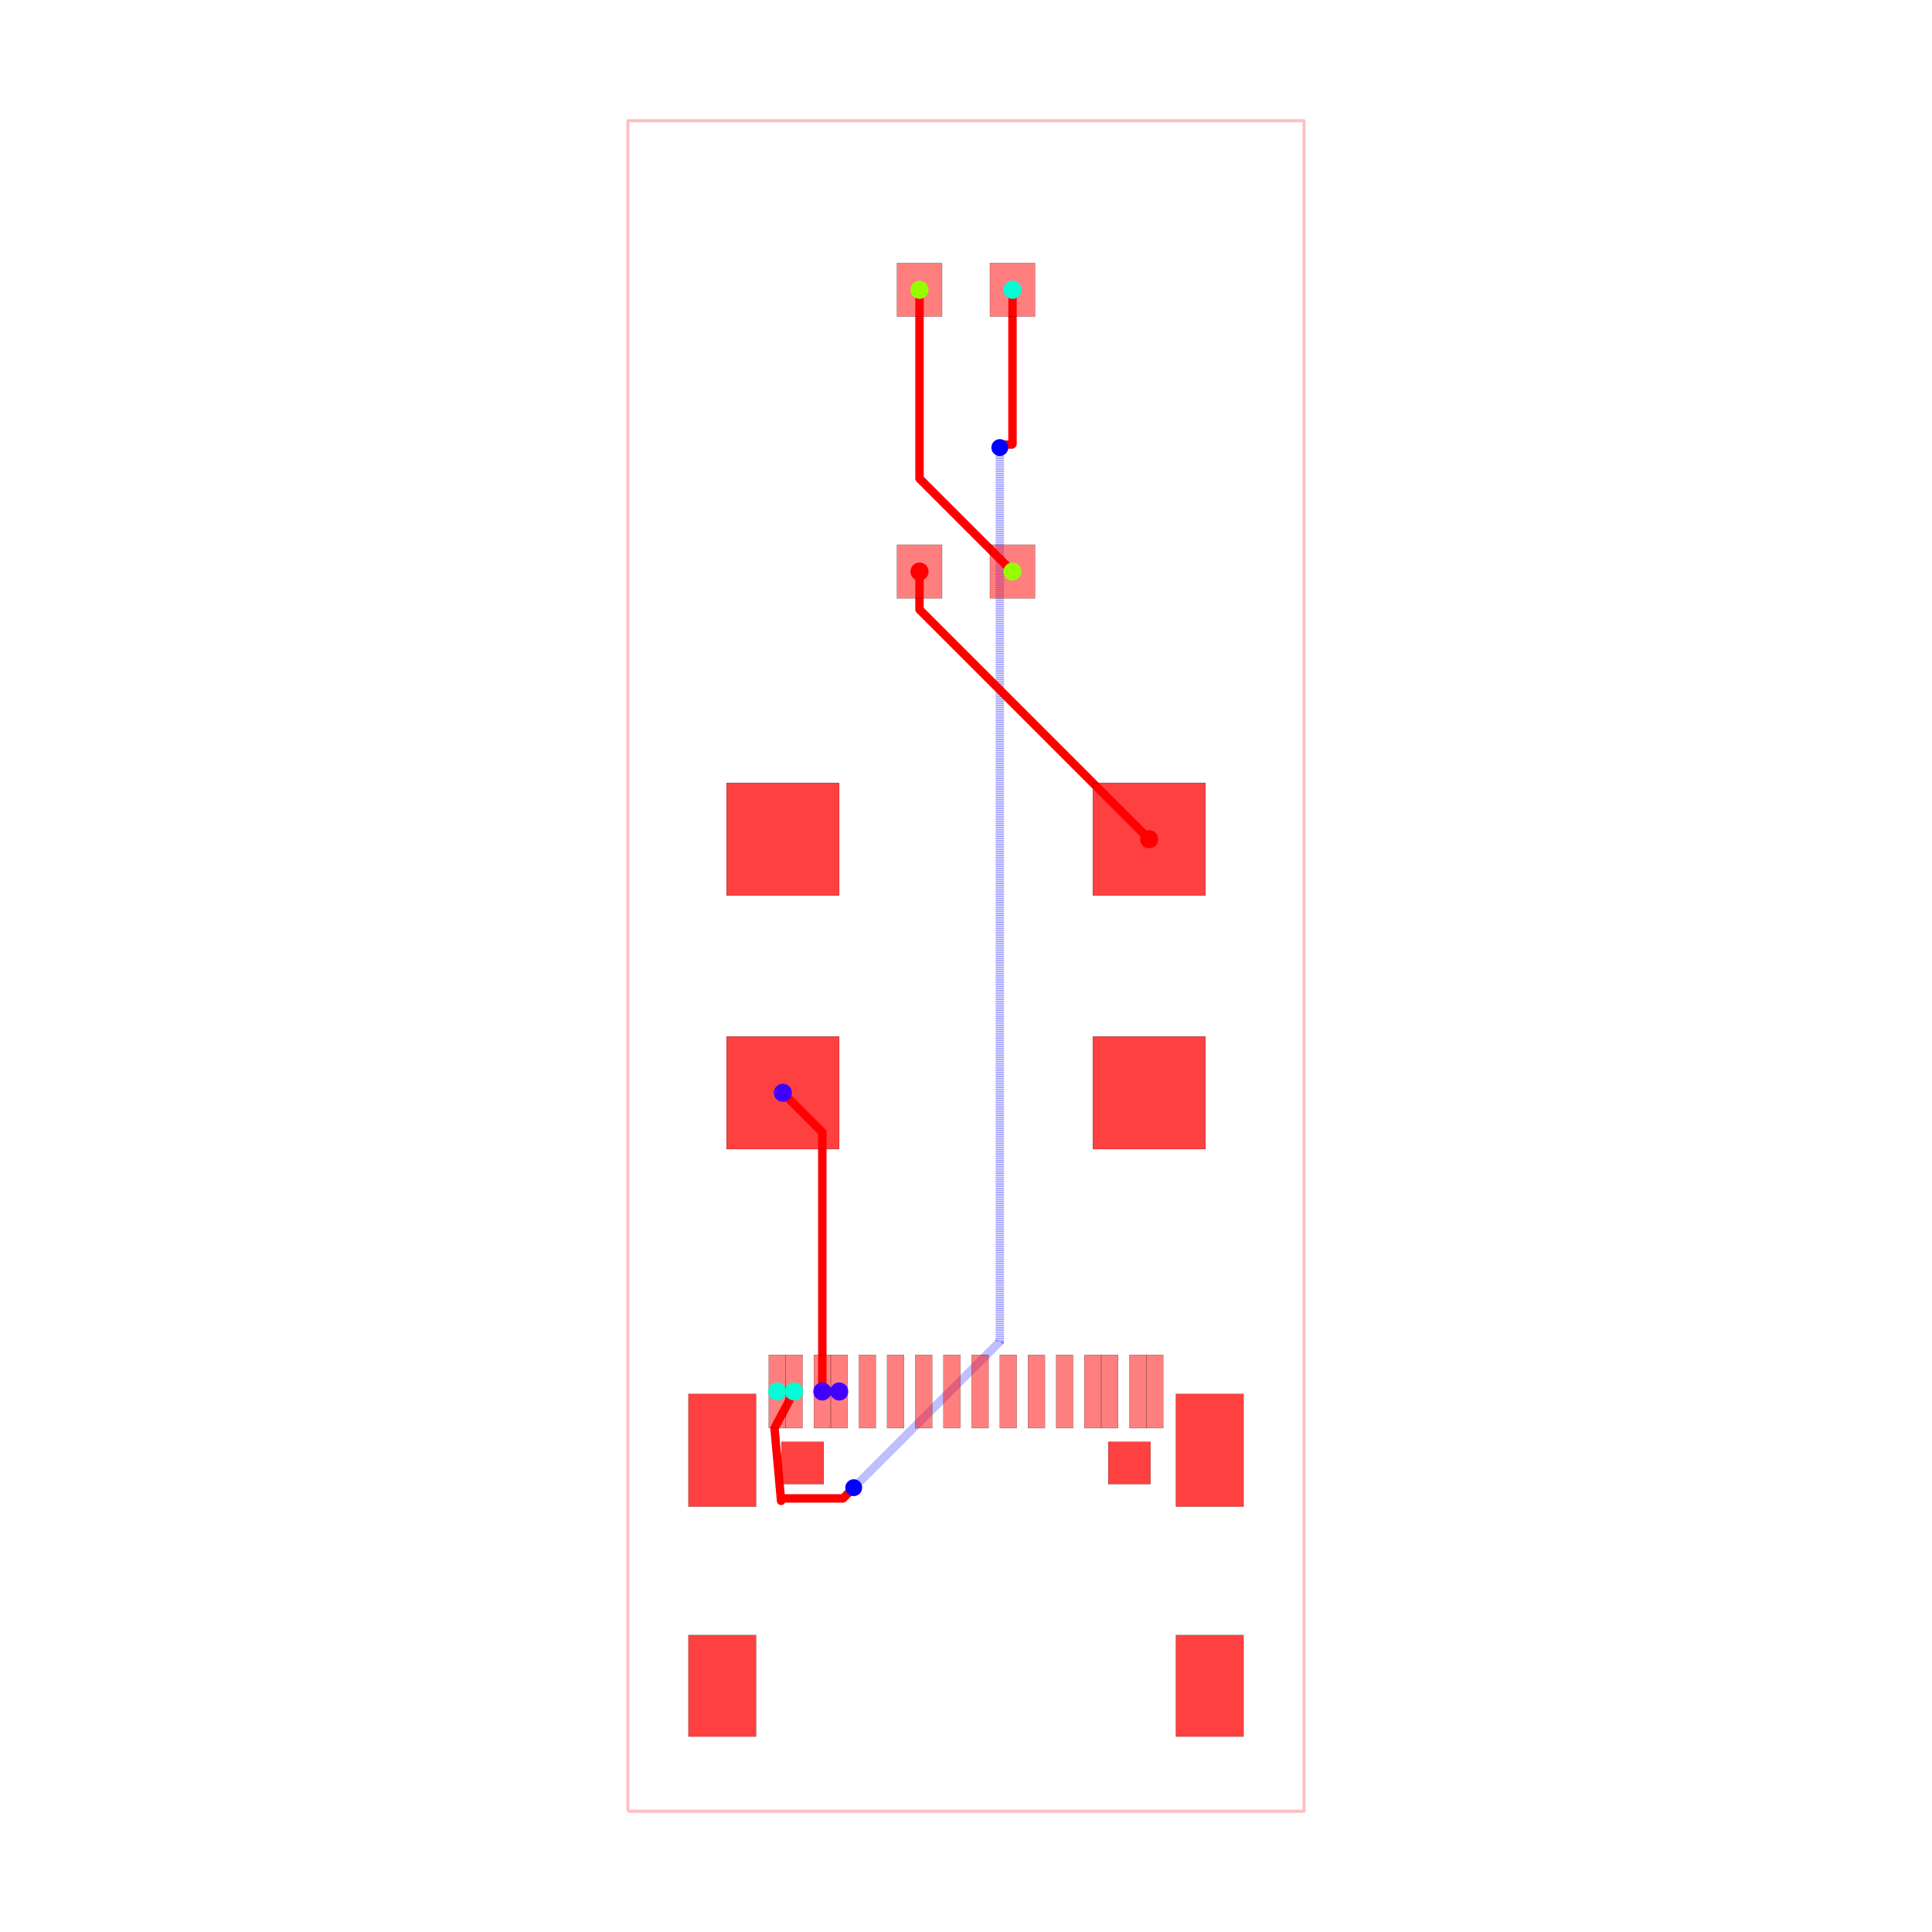
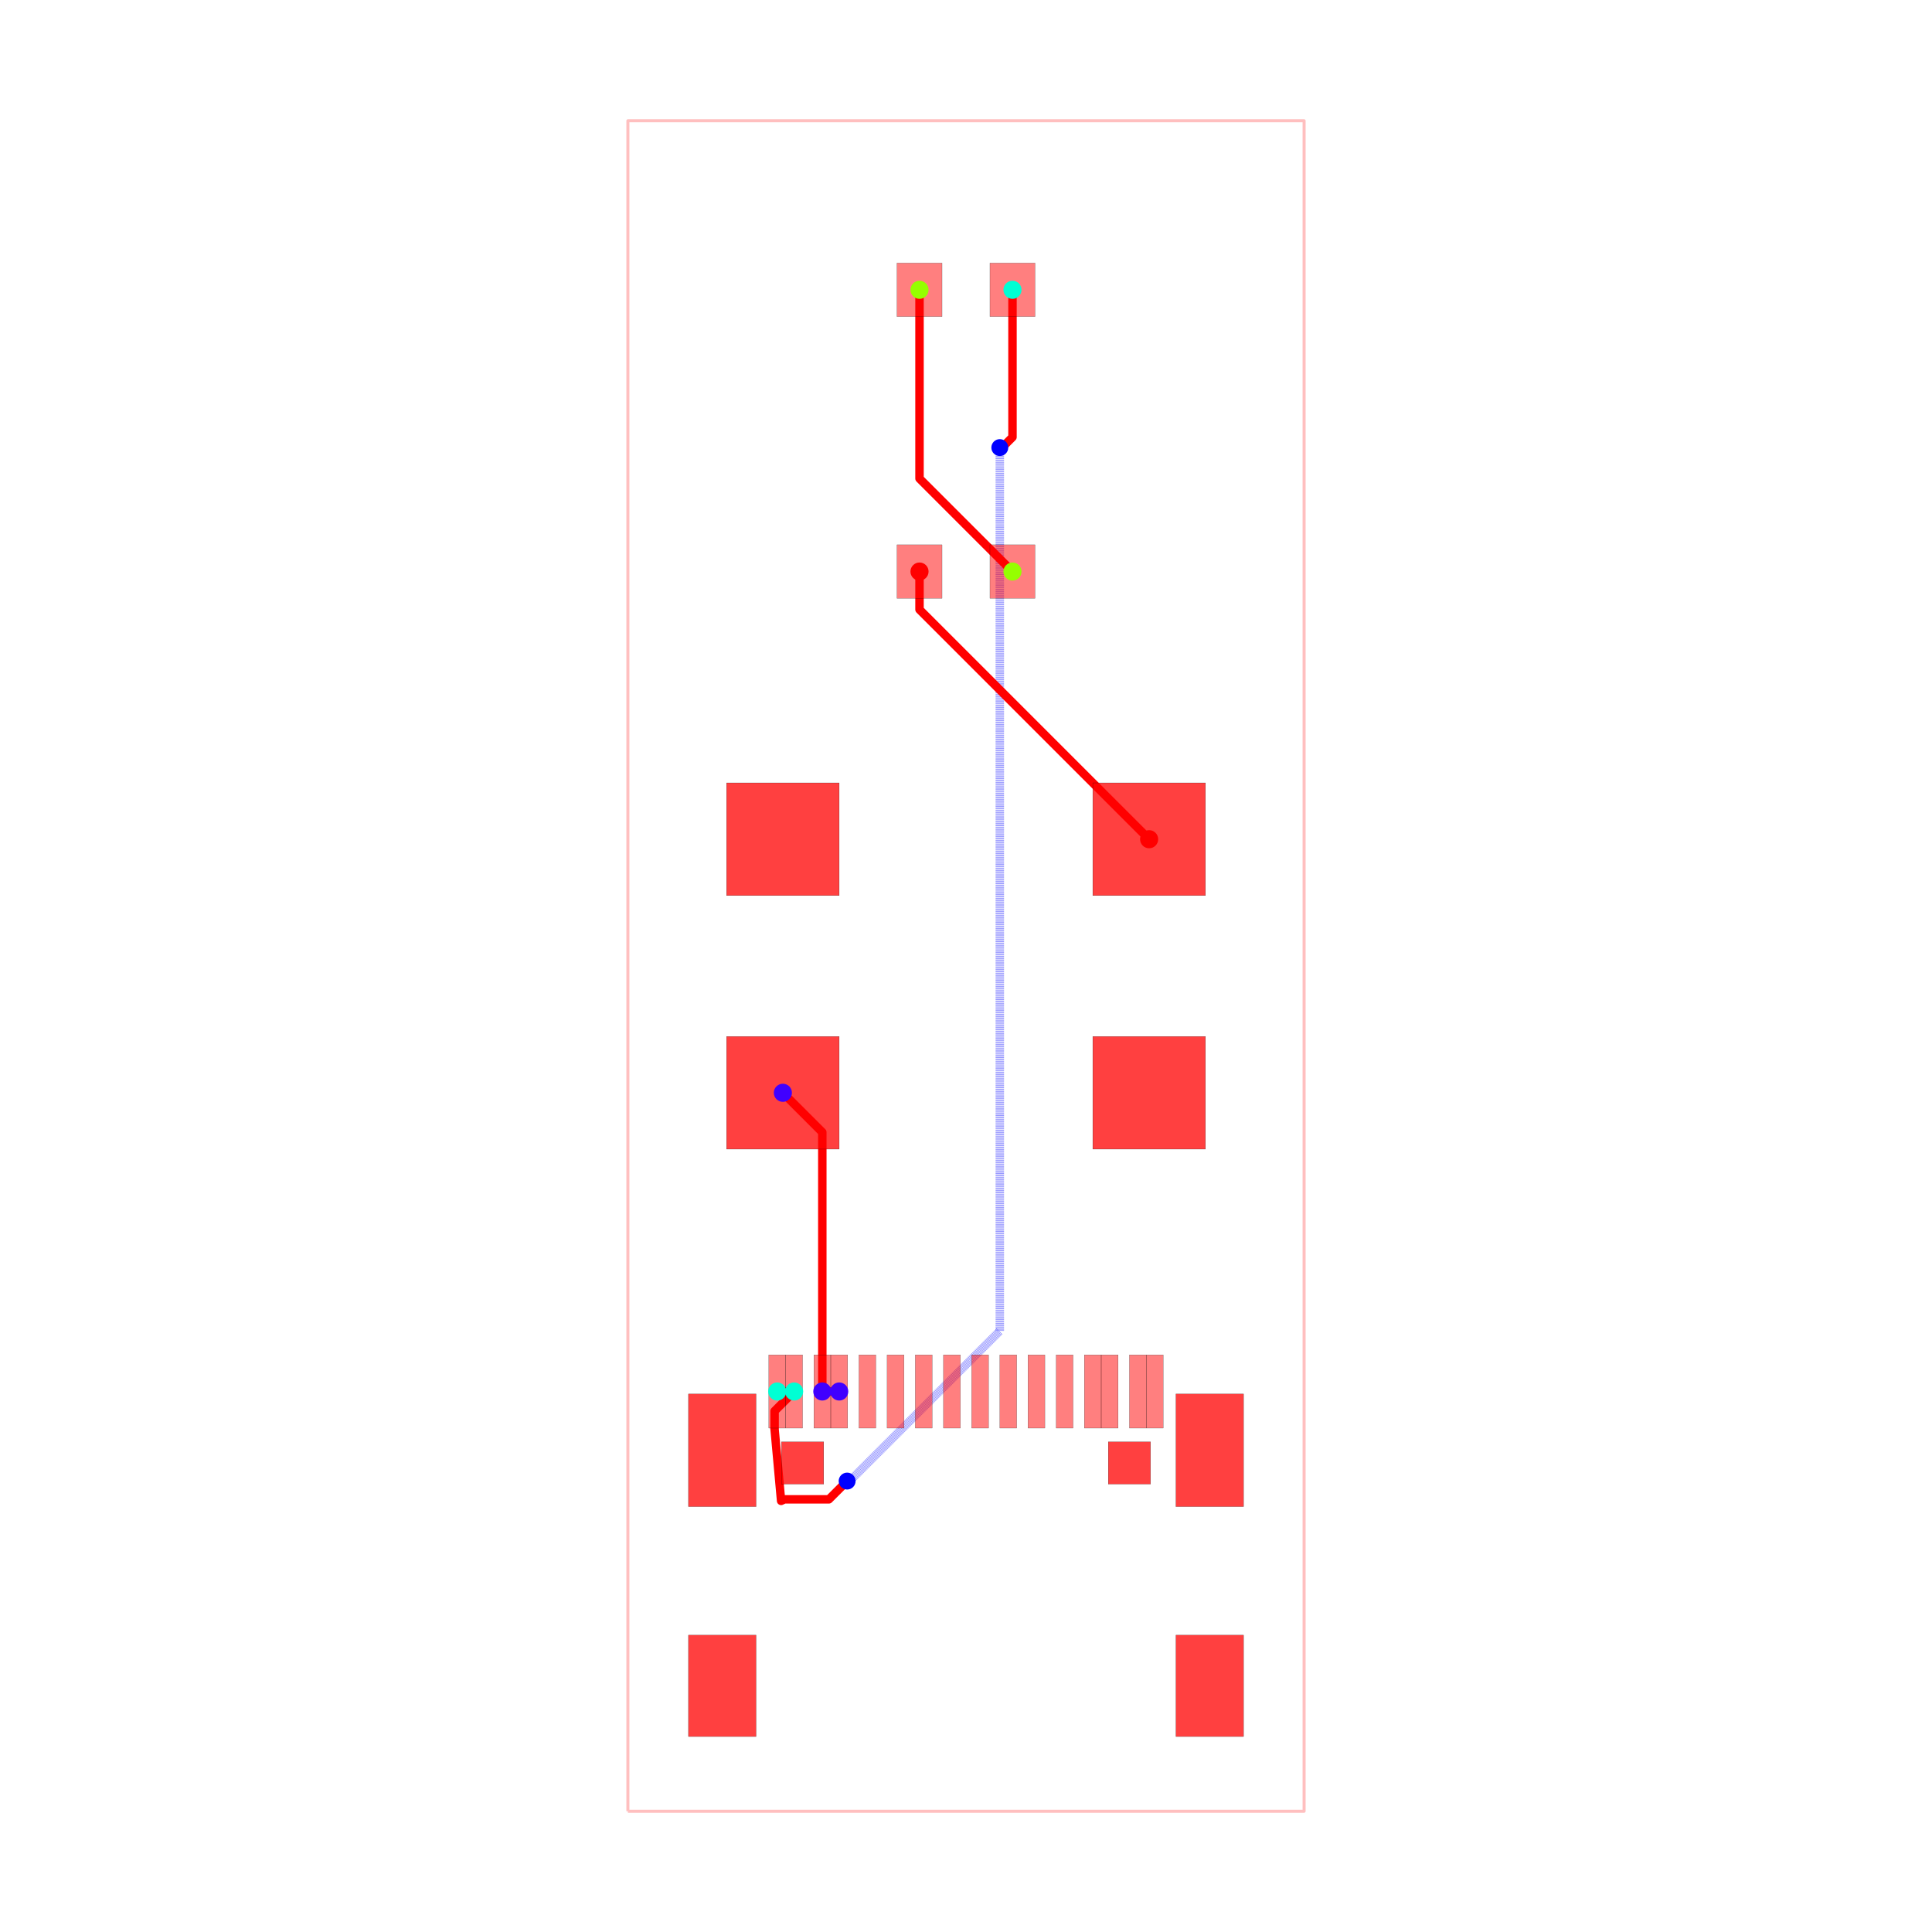
<svg xmlns="http://www.w3.org/2000/svg" width="640" height="640" viewBox="0 0 640 640">
  <rect width="100%" height="100%" fill="white" />
  <g>
    <polyline data-points="-13,-31 -1,-31 -1,-1 -13,-1 -13,-31" data-type="line" data-label="" points="208,600 432,600 432,40 208,40 208,600" fill="none" stroke="rgba(255,0,0,0.25)" stroke-linejoin="round" stroke-width="1px" />
  </g>
  <g>
    <polyline data-points="-9.549905999999964,-23.55091295000011 -9.249932000000058,-23.55091295000011" data-type="line" data-label="" points="272.402,460.95 278.001,460.95" fill="none" stroke="red" stroke-linejoin="round" stroke-width="2.8" />
  </g>
  <g>
    <polyline data-points="-9.549905999999964,-23.55091295000011 -9.549905999999964,-18.949956000000043 -10.24992999999995,-18.249932000000058" data-type="line" data-label="" points="272.402,460.95 272.402,375.066 259.335,361.999" fill="none" stroke="red" stroke-linejoin="round" stroke-width="2.8" />
  </g>
  <g>
    <polyline data-points="-10.350006000000008,-23.55091295000011 -10.050031999999987,-23.55091295000011" data-type="line" data-label="" points="257.467,460.95 263.066,460.95" fill="none" stroke="red" stroke-linejoin="round" stroke-width="2.8" />
  </g>
  <g>
-     <polyline data-points="-6.175,-4 -6.175,-6.736930246927294 -6.184231361281863,-6.746161608209157 -6.346161608209158,-6.746161608209157 -6.4,-6.799999999999999" data-type="line" data-label="" points="335.4,96 335.4,147.089 335.228,147.262 332.205,147.262 331.2,148.267" fill="none" stroke="red" stroke-linejoin="round" stroke-width="2.8" />
+     <polyline data-points="-6.175,-4 -6.175,-6.6152535506979175 -6.359746449302081,-6.799999999999999 -6.4,-6.799999999999999" data-type="line" data-label="" points="335.4,96 335.4,144.818 331.951,148.267 331.2,148.267" fill="none" stroke="red" stroke-linejoin="round" stroke-width="2.8" />
  </g>
  <g>
-     <polyline data-points="-6.4,-6.799999999999999 -6.4,-22.665625 -8.968326700928774,-25.233951700928774 -8.9921875,-25.2578125" data-type="line" data-label="" points="331.2,148.267 331.2,444.425 283.258,492.367 282.812,492.812" fill="none" stroke="rgba(0,0,255,0.5)" stroke-linejoin="round" stroke-width="2.8" stroke-dasharray="0.2 0.2" />
+     <polyline data-points="-6.4,-6.799999999999999 -6.4,-22.47631223003632 -9.064312769963681,-25.140625 -9.109375,-25.140625" data-type="line" data-label="" points="331.2,148.267 331.2,440.891 281.466,490.625 280.625,490.625" fill="none" stroke="rgba(0,0,255,0.5)" stroke-linejoin="round" stroke-width="2.8" stroke-dasharray="0.2 0.2" />
  </g>
  <g>
-     <polyline data-points="-8.9921875,-25.2578125 -9.182477986747998,-25.448102986747998 -10.285257683022909,-25.448102986747998 -10.28125,-25.4921875 -10.3984375,-24.203125 -10.050031999999987,-23.55091295000011" data-type="line" data-label="" points="282.812,492.812 279.26,496.365 258.675,496.365 258.75,497.188 256.562,473.125 263.066,460.95" fill="none" stroke="red" stroke-linejoin="round" stroke-width="2.8" />
+     <polyline data-points="-9.109375,-25.140625 -9.433661809409152,-25.464911809409152 -10.223029552192582,-25.464911809409152 -10.28125,-25.4921875 -10.3984375,-24.203125 -10.396481169196298,-24.224644638840736 -10.396481169196298,-23.897362119196423 -10.050031999999987,-23.55091295000011" data-type="line" data-label="" points="280.625,490.625 274.572,496.678 259.837,496.678 258.75,497.188 256.562,473.125 256.599,473.527 256.599,467.417 263.066,460.95" fill="none" stroke="red" stroke-linejoin="round" stroke-width="2.8" />
  </g>
  <g>
    <polyline data-points="-6.175,-9 -7.825,-7.35 -7.825,-4" data-type="line" data-label="" points="335.4,189.333 304.6,158.533 304.6,96" fill="none" stroke="red" stroke-linejoin="round" stroke-width="2.8" />
  </g>
  <g>
    <polyline data-points="-7.825,-9 -7.825,-9.675138000000107 -3.7500700000001643,-13.750067999999942" data-type="line" data-label="" points="304.6,189.333 304.6,201.936 380.665,278.001" fill="none" stroke="red" stroke-linejoin="round" stroke-width="2.8" />
  </g>
  <g>
    <rect data-type="rect" data-label="top" data-x="-8.750060000000076" data-y="-23.55091295000011" x="284.532" y="448.817" width="5.6" height="24.267" fill="rgba(255,0,0,0.5)" stroke="black" stroke-width="0.054" />
  </g>
  <g>
    <rect data-type="rect" data-label="top" data-x="-8.24993399999994" data-y="-23.55091295000011" x="293.868" y="448.817" width="5.6" height="24.267" fill="rgba(255,0,0,0.5)" stroke="black" stroke-width="0.054" />
  </g>
  <g>
    <rect data-type="rect" data-label="top" data-x="-7.750061999999957" data-y="-23.55091295000011" x="303.199" y="448.817" width="5.6" height="24.267" fill="rgba(255,0,0,0.5)" stroke="black" stroke-width="0.054" />
  </g>
  <g>
    <rect data-type="rect" data-label="top" data-x="-7.249935999999934" data-y="-23.55091295000011" x="312.535" y="448.817" width="5.6" height="24.267" fill="rgba(255,0,0,0.5)" stroke="black" stroke-width="0.054" />
  </g>
  <g>
    <rect data-type="rect" data-label="top" data-x="-6.750064000000066" data-y="-23.55091295000011" x="321.865" y="448.817" width="5.6" height="24.267" fill="rgba(255,0,0,0.5)" stroke="black" stroke-width="0.054" />
  </g>
  <g>
    <rect data-type="rect" data-label="top" data-x="-6.249938000000043" data-y="-23.55091295000011" x="331.201" y="448.817" width="5.6" height="24.267" fill="rgba(255,0,0,0.5)" stroke="black" stroke-width="0.054" />
  </g>
  <g>
    <rect data-type="rect" data-label="top" data-x="-5.750320000000102" data-y="-23.55091295000011" x="340.527" y="448.817" width="5.6" height="24.267" fill="rgba(255,0,0,0.5)" stroke="black" stroke-width="0.054" />
  </g>
  <g>
    <rect data-type="rect" data-label="top" data-x="-5.249939999999924" data-y="-23.55091295000011" x="349.868" y="448.817" width="5.6" height="24.267" fill="rgba(255,0,0,0.5)" stroke="black" stroke-width="0.054" />
  </g>
  <g>
    <rect data-type="rect" data-label="top source_net_0" data-x="-10.350006000000008" data-y="-23.55091295000011" x="254.667" y="448.817" width="5.6" height="24.267" fill="rgba(255,0,0,0.5)" stroke="black" stroke-width="0.054" />
  </g>
  <g>
    <rect data-type="rect" data-label="top source_net_0" data-x="-10.050031999999987" data-y="-23.55091295000011" x="260.266" y="448.817" width="5.6" height="24.267" fill="rgba(255,0,0,0.5)" stroke="black" stroke-width="0.054" />
  </g>
  <g>
    <rect data-type="rect" data-label="top source_net_1" data-x="-9.549905999999964" data-y="-23.55091295000011" x="269.602" y="448.817" width="5.6" height="24.267" fill="rgba(255,0,0,0.5)" stroke="black" stroke-width="0.054" />
  </g>
  <g>
    <rect data-type="rect" data-label="top source_net_1" data-x="-9.249932000000058" data-y="-23.55091295000011" x="275.201" y="448.817" width="5.6" height="24.267" fill="rgba(255,0,0,0.5)" stroke="black" stroke-width="0.054" />
  </g>
  <g>
    <rect data-type="rect" data-label="top" data-x="-4.750067999999942" data-y="-23.55091295000011" x="359.199" y="448.817" width="5.6" height="24.267" fill="rgba(255,0,0,0.5)" stroke="black" stroke-width="0.054" />
  </g>
  <g>
    <rect data-type="rect" data-label="top" data-x="-4.449839999999995" data-y="-23.55091295000011" x="364.803" y="448.817" width="5.6" height="24.267" fill="rgba(255,0,0,0.5)" stroke="black" stroke-width="0.054" />
  </g>
  <g>
    <rect data-type="rect" data-label="top" data-x="-3.949967999999899" data-y="-23.55091295000011" x="374.134" y="448.817" width="5.6" height="24.267" fill="rgba(255,0,0,0.5)" stroke="black" stroke-width="0.054" />
  </g>
  <g>
    <rect data-type="rect" data-label="top" data-x="-3.6499939999999924" data-y="-23.55091295000011" x="379.733" y="448.817" width="5.6" height="24.267" fill="rgba(255,0,0,0.5)" stroke="black" stroke-width="0.054" />
  </g>
  <g>
    <rect data-type="rect" data-label="top source_trace_6" data-x="-7.825" data-y="-4" x="297.133" y="87.133" width="14.933" height="17.733" fill="rgba(255,0,0,0.5)" stroke="black" stroke-width="0.054" />
  </g>
  <g>
    <rect data-type="rect" data-label="top source_net_0" data-x="-6.175" data-y="-4" x="327.933" y="87.133" width="14.933" height="17.733" fill="rgba(255,0,0,0.5)" stroke="black" stroke-width="0.054" />
  </g>
  <g>
    <rect data-type="rect" data-label="top source_trace_4" data-x="-7.825" data-y="-9" x="297.133" y="180.467" width="14.933" height="17.733" fill="rgba(255,0,0,0.5)" stroke="black" stroke-width="0.054" />
  </g>
  <g>
    <rect data-type="rect" data-label="top source_trace_6" data-x="-6.175" data-y="-9" x="327.933" y="180.467" width="14.933" height="17.733" fill="rgba(255,0,0,0.5)" stroke="black" stroke-width="0.054" />
  </g>
  <g>
    <rect data-type="rect" data-label="top inner1 inner2 bottom" data-x="-2.67488800000001" data-y="-28.774086349999948" x="389.535" y="541.65" width="22.4" height="33.6" fill="rgba(255,0,0,0.75)" stroke="black" stroke-width="0.054" />
  </g>
  <g>
    <rect data-type="rect" data-label="top inner1 inner2 bottom" data-x="-2.67488800000001" data-y="-24.594262350000122" x="389.535" y="461.76" width="22.4" height="37.333" fill="rgba(255,0,0,0.75)" stroke="black" stroke-width="0.054" />
  </g>
  <g>
    <rect data-type="rect" data-label="top inner1 inner2 bottom" data-x="-11.32511199999999" data-y="-24.594262350000122" x="228.065" y="461.76" width="22.4" height="37.333" fill="rgba(255,0,0,0.75)" stroke="black" stroke-width="0.054" />
  </g>
  <g>
    <rect data-type="rect" data-label="top inner1 inner2 bottom" data-x="-11.32511199999999" data-y="-28.774086349999948" x="228.065" y="541.65" width="22.4" height="33.6" fill="rgba(255,0,0,0.75)" stroke="black" stroke-width="0.054" />
  </g>
  <g>
    <rect data-type="rect" data-label="top inner1 inner2 bottom" data-x="-3.7500700000001643" data-y="-18.249932000000058" x="361.999" y="343.332" width="37.333" height="37.333" fill="rgba(255,0,0,0.75)" stroke="black" stroke-width="0.054" />
  </g>
  <g>
    <rect data-type="rect" data-label="top source_trace_4 inner1 source_trace_4 inner2 source_trace_4 bottom source_trace_4" data-x="-3.7500700000001643" data-y="-13.750067999999942" x="361.999" y="259.335" width="37.333" height="37.333" fill="rgba(255,0,0,0.75)" stroke="black" stroke-width="0.054" />
  </g>
  <g>
    <rect data-type="rect" data-label="top inner1 inner2 bottom" data-x="-10.24992999999995" data-y="-13.750067999999942" x="240.668" y="259.335" width="37.333" height="37.333" fill="rgba(255,0,0,0.75)" stroke="black" stroke-width="0.054" />
  </g>
  <g>
    <rect data-type="rect" data-label="top source_net_1 inner1 source_net_1 inner2 source_net_1 bottom source_net_1" data-x="-10.24992999999995" data-y="-18.249932000000058" x="240.668" y="343.332" width="37.333" height="37.333" fill="rgba(255,0,0,0.75)" stroke="black" stroke-width="0.054" />
  </g>
  <g>
    <rect data-type="rect" data-label="top inner1 inner2 bottom" data-x="-9.89991800000007" data-y="-24.819388950000075" x="258.868" y="477.628" width="14" height="14" fill="rgba(255,0,0,0.75)" stroke="black" stroke-width="0.054" />
  </g>
  <g>
    <rect data-type="rect" data-label="top inner1 inner2 bottom" data-x="-4.100081999999929" data-y="-24.819388950000075" x="367.132" y="477.628" width="14" height="14" fill="rgba(255,0,0,0.75)" stroke="black" stroke-width="0.054" />
  </g>
  <circle data-type="circle" data-label="" data-x="-6.4" data-y="-6.799999999999999" cx="331.2" cy="148.267" r="2.8" fill="blue" stroke="none" stroke-width="0.054" />
-   <circle data-type="circle" data-label="" data-x="-8.9921875" data-y="-25.2578125" cx="282.812" cy="492.812" r="2.8" fill="blue" stroke="none" stroke-width="0.054" />
+   <circle data-type="circle" data-label="" data-x="-9.109375" data-y="-25.140625" cx="280.625" cy="490.625" r="2.8" fill="blue" stroke="none" stroke-width="0.054" />
  <g>
    <circle data-type="point" data-label="source_trace_4 source_trace_4 top" data-x="-3.7500700000001643" data-y="-13.750067999999942" cx="380.665" cy="278.001" r="3" fill="hsl(0, 100%, 50%)" />
  </g>
  <g>
    <circle data-type="point" data-label="source_trace_4 source_trace_4 top" data-x="-7.825" data-y="-9" cx="304.6" cy="189.333" r="3" fill="hsl(0, 100%, 50%)" />
  </g>
  <g>
    <circle data-type="point" data-label="source_trace_6 source_trace_6 top" data-x="-6.175" data-y="-9" cx="335.4" cy="189.333" r="3" fill="hsl(85, 100%, 50%)" />
  </g>
  <g>
    <circle data-type="point" data-label="source_trace_6 source_trace_6 top" data-x="-7.825" data-y="-4" cx="304.6" cy="96" r="3" fill="hsl(85, 100%, 50%)" />
  </g>
  <g>
    <circle data-type="point" data-label="source_net_0 source_net_0 top" data-x="-10.350006000000008" data-y="-23.55091295000011" cx="257.467" cy="460.95" r="3" fill="hsl(170, 100%, 50%)" />
  </g>
  <g>
    <circle data-type="point" data-label="source_net_0 source_net_0 top" data-x="-10.050031999999987" data-y="-23.55091295000011" cx="263.066" cy="460.95" r="3" fill="hsl(170, 100%, 50%)" />
  </g>
  <g>
    <circle data-type="point" data-label="source_net_0 source_net_0 top" data-x="-6.175" data-y="-4" cx="335.4" cy="96" r="3" fill="hsl(170, 100%, 50%)" />
  </g>
  <g>
    <circle data-type="point" data-label="source_net_1 source_net_1 top" data-x="-9.549905999999964" data-y="-23.55091295000011" cx="272.402" cy="460.95" r="3" fill="hsl(255, 100%, 50%)" />
  </g>
  <g>
    <circle data-type="point" data-label="source_net_1 source_net_1 top" data-x="-9.249932000000058" data-y="-23.55091295000011" cx="278.001" cy="460.95" r="3" fill="hsl(255, 100%, 50%)" />
  </g>
  <g>
    <circle data-type="point" data-label="source_net_1 source_net_1 top" data-x="-10.24992999999995" data-y="-18.249932000000058" cx="259.335" cy="361.999" r="3" fill="hsl(255, 100%, 50%)" />
  </g>
  <g id="crosshair" style="display: none">
    <line id="crosshair-h" y1="0" y2="640" stroke="#666" stroke-width="0.5" />
    <line id="crosshair-v" x1="0" x2="640" stroke="#666" stroke-width="0.5" />
    <text id="coordinates" font-family="monospace" font-size="12" fill="#666" />
  </g>
</svg>
